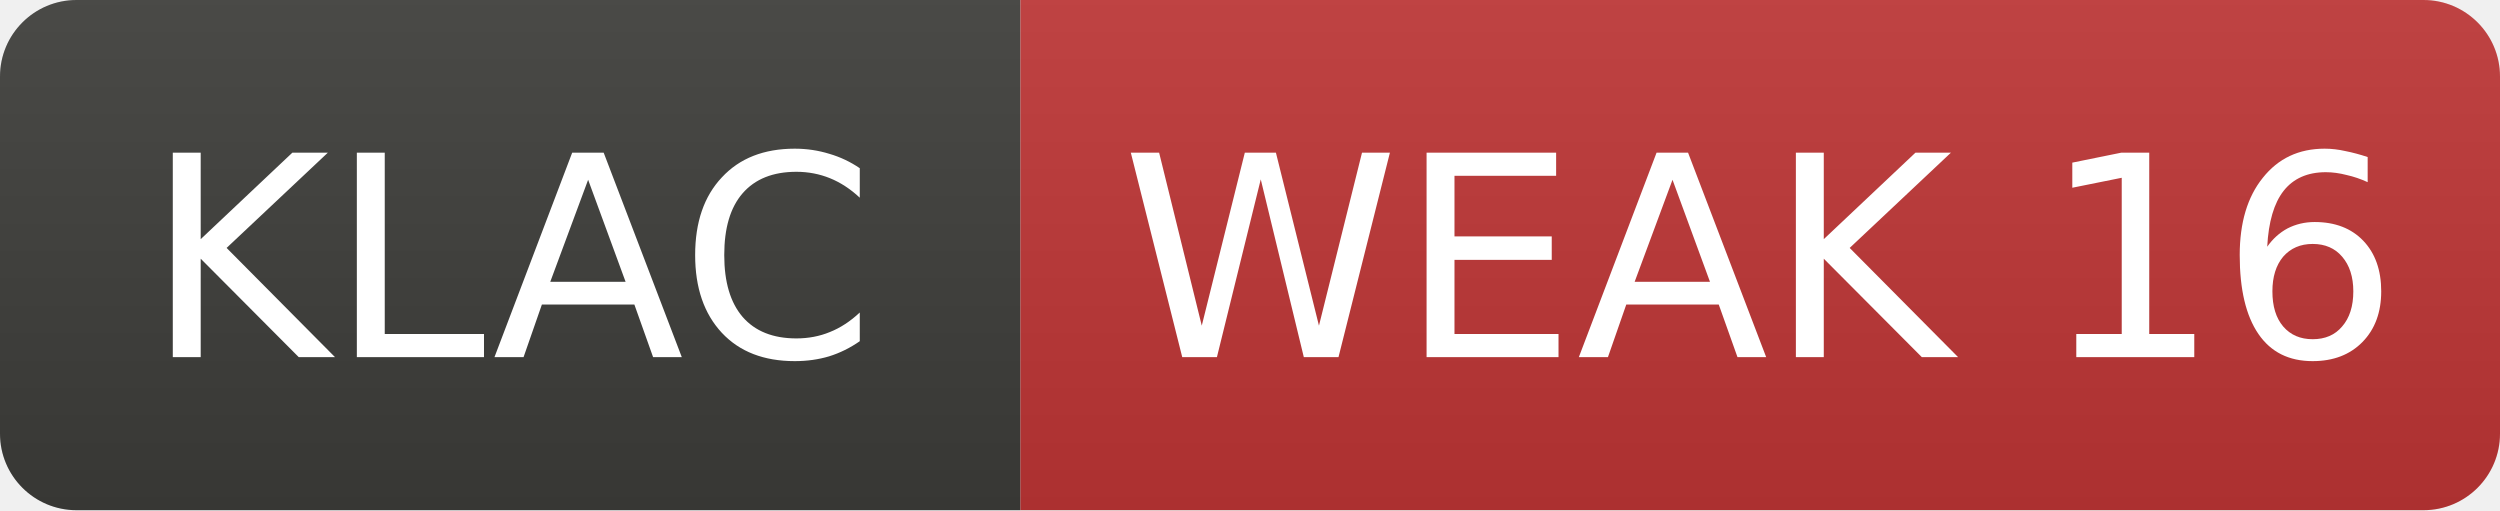
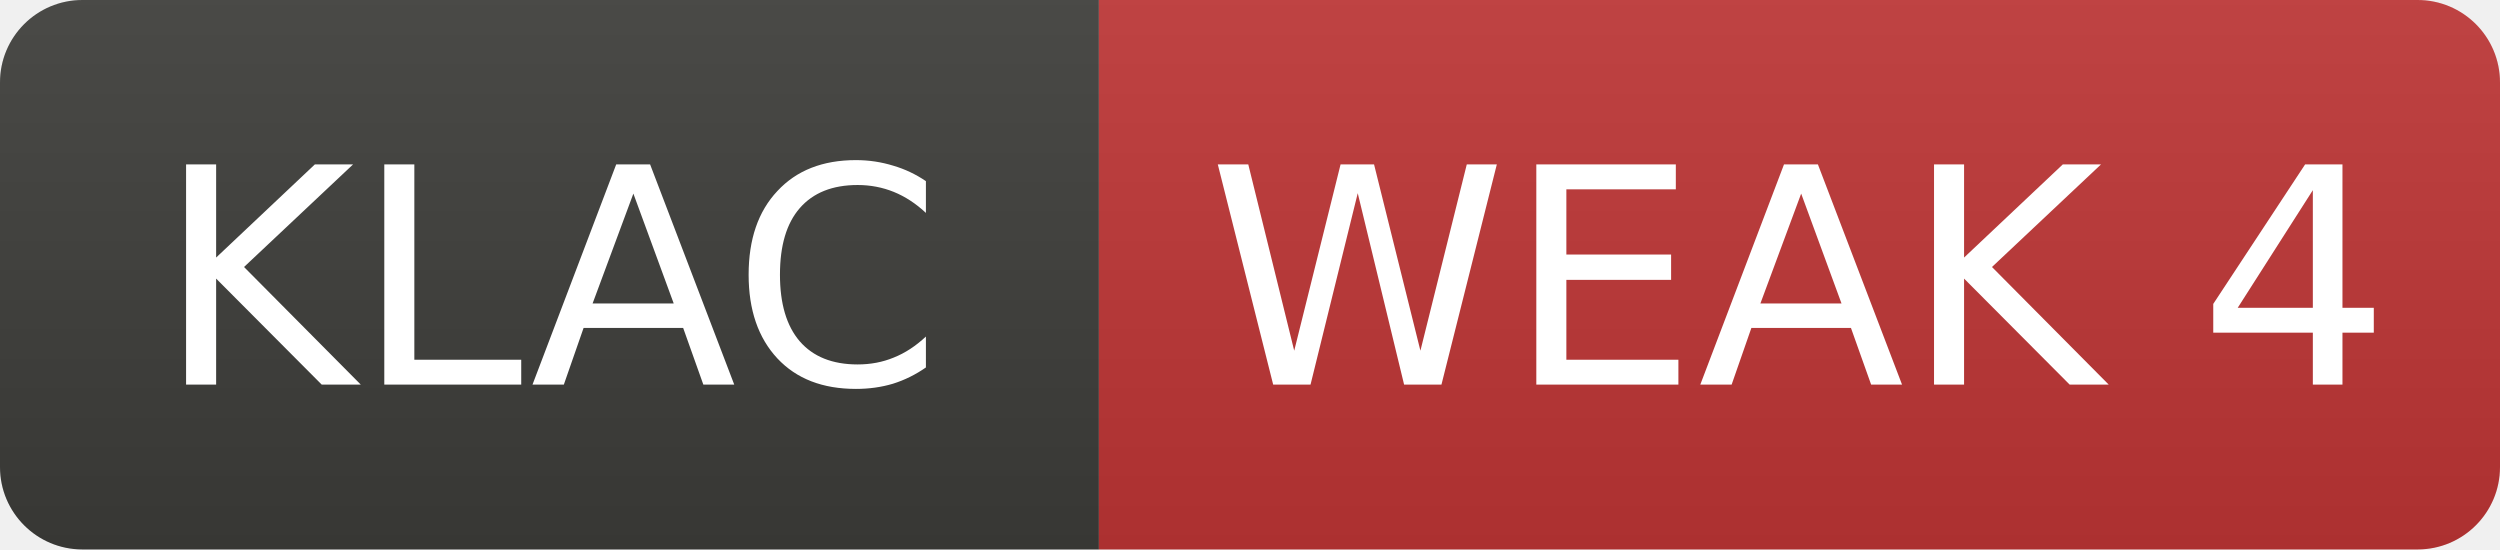
- <svg xmlns="http://www.w3.org/2000/svg" width="98" height="20" role="img" aria-label="KLAC: WEAK 16">
+ <svg xmlns="http://www.w3.org/2000/svg" width="91" height="20" role="img" aria-label="KLAC: WEAK 4">
  <linearGradient id="s" x2="0" y2="100%">
    <stop offset="0" stop-color="#bbb" stop-opacity=".1" />
    <stop offset="1" stop-opacity=".1" />
  </linearGradient>
  <clipPath id="r">
-     <rect width="98" height="20" rx="3" fill="#fff" />
+     <rect width="91" height="20" rx="3" fill="#fff" />
  </clipPath>
  <g clip-path="url(#r)">
    <rect width="40" height="20" fill="#3d3d3a" />
-     <rect x="40" width="58" height="20" fill="#c03636" />
-     <rect width="98" height="20" fill="url(#s)" />
+     <rect x="40" width="51" height="20" fill="#c03636" />
+     <rect width="91" height="20" fill="url(#s)" />
  </g>
  <g fill="#fff" text-anchor="middle" font-family="Verdana,Geneva,DejaVu Sans,sans-serif" font-size="11">
    <text x="20.0" y="14">KLAC</text>
-     <text x="69.0" y="14">WEAK 16</text>
+     <text x="65.5" y="14">WEAK 4</text>
  </g>
</svg>
